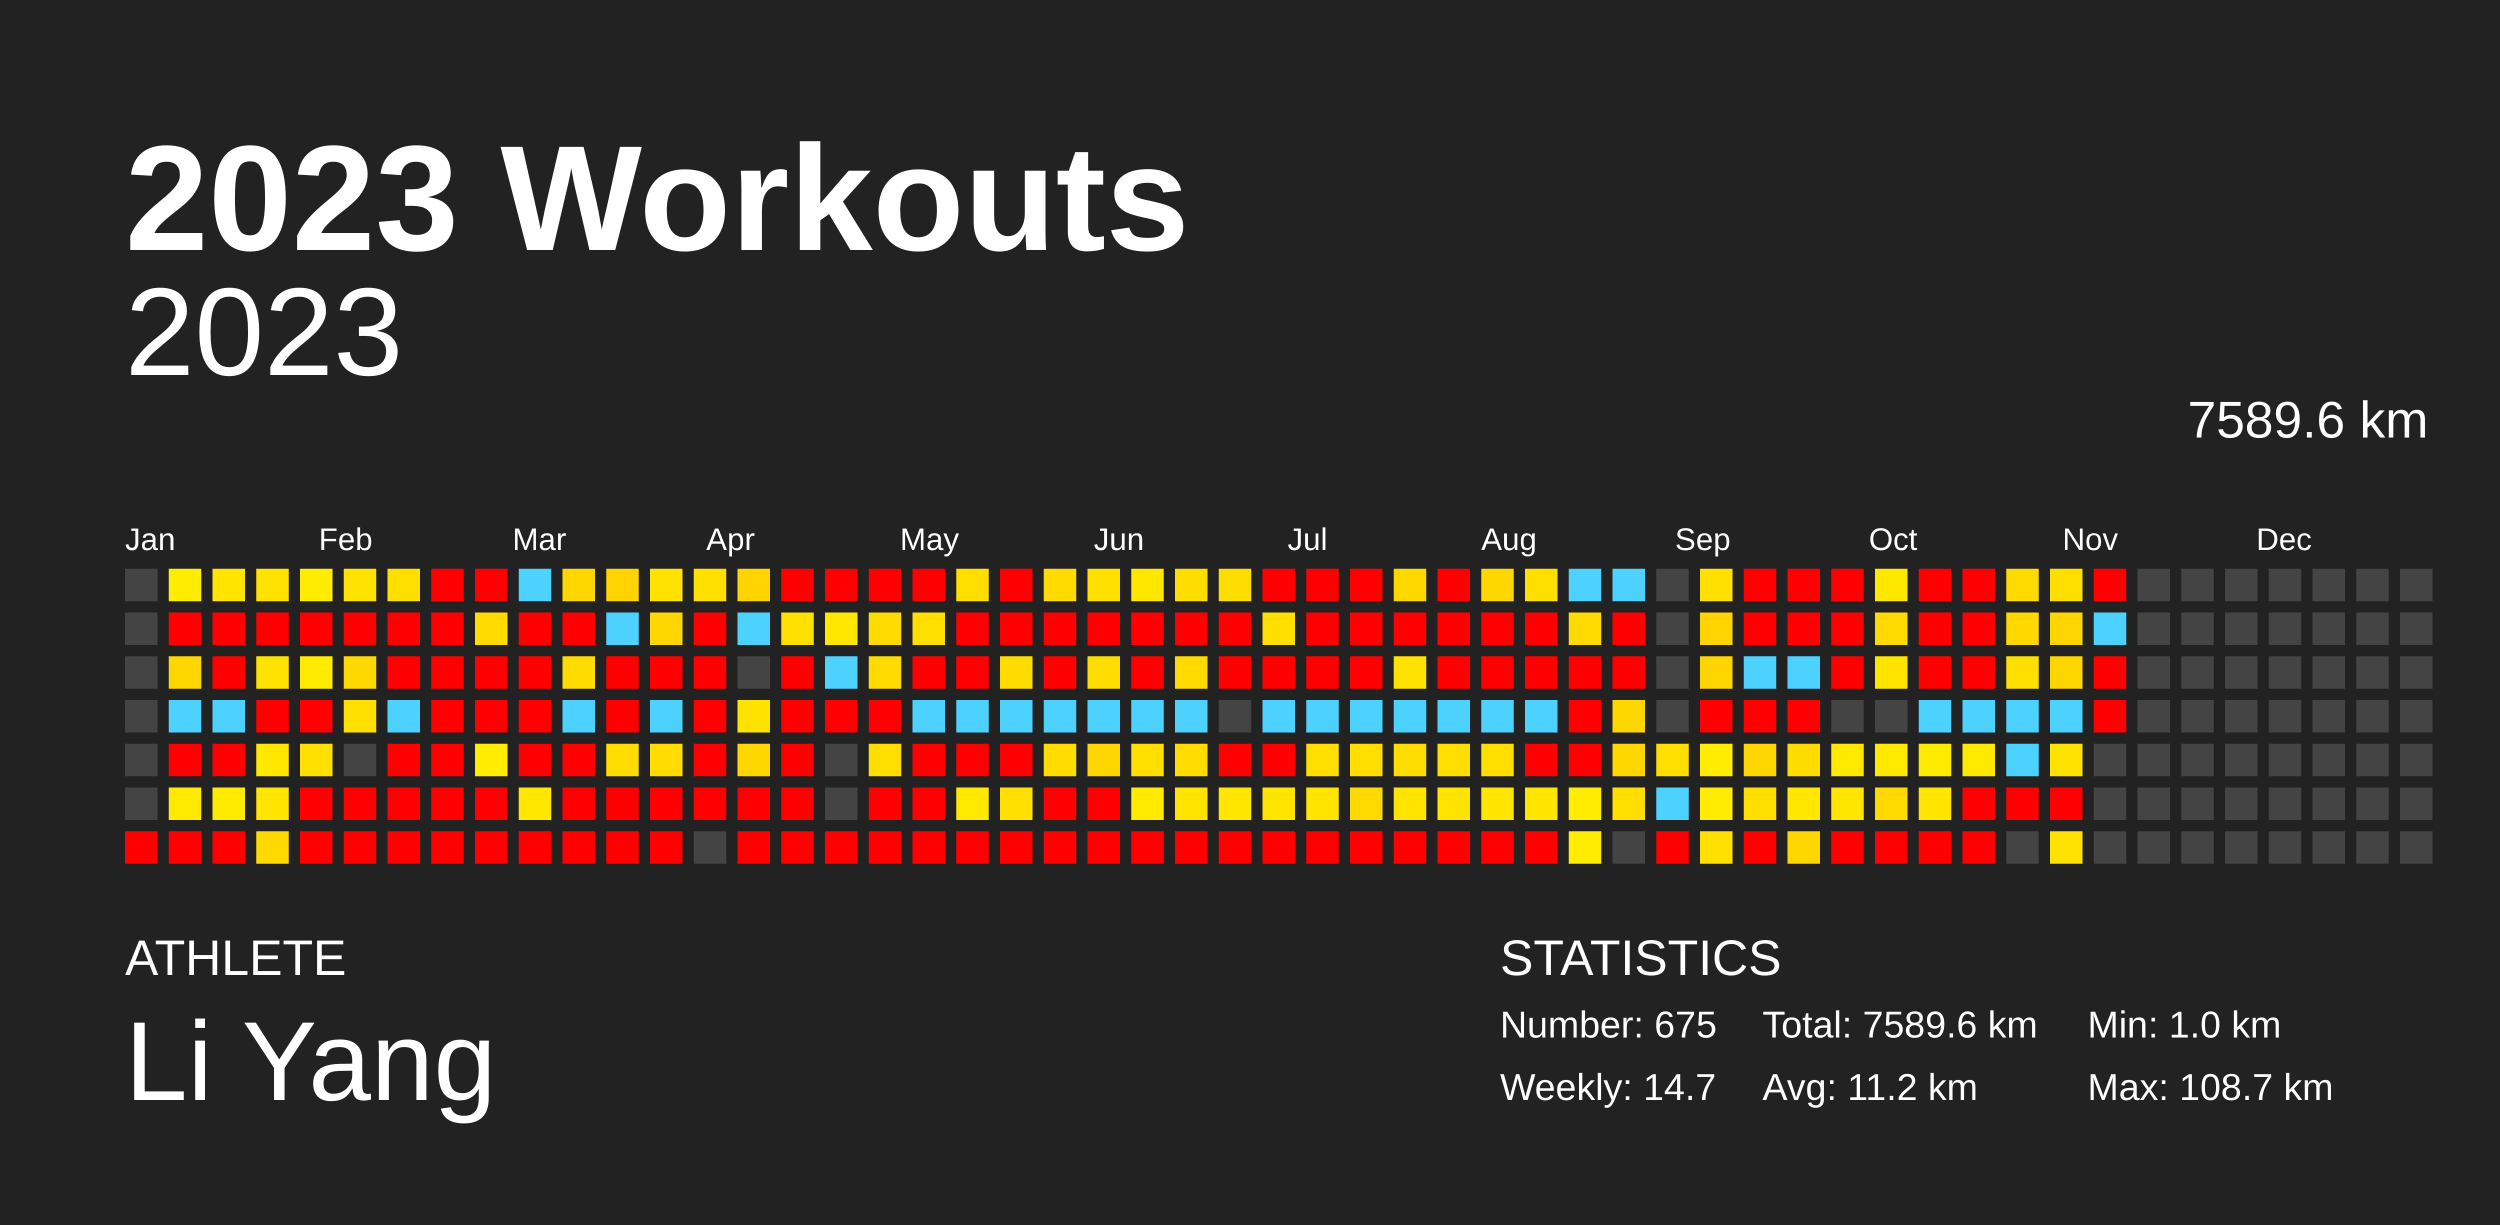
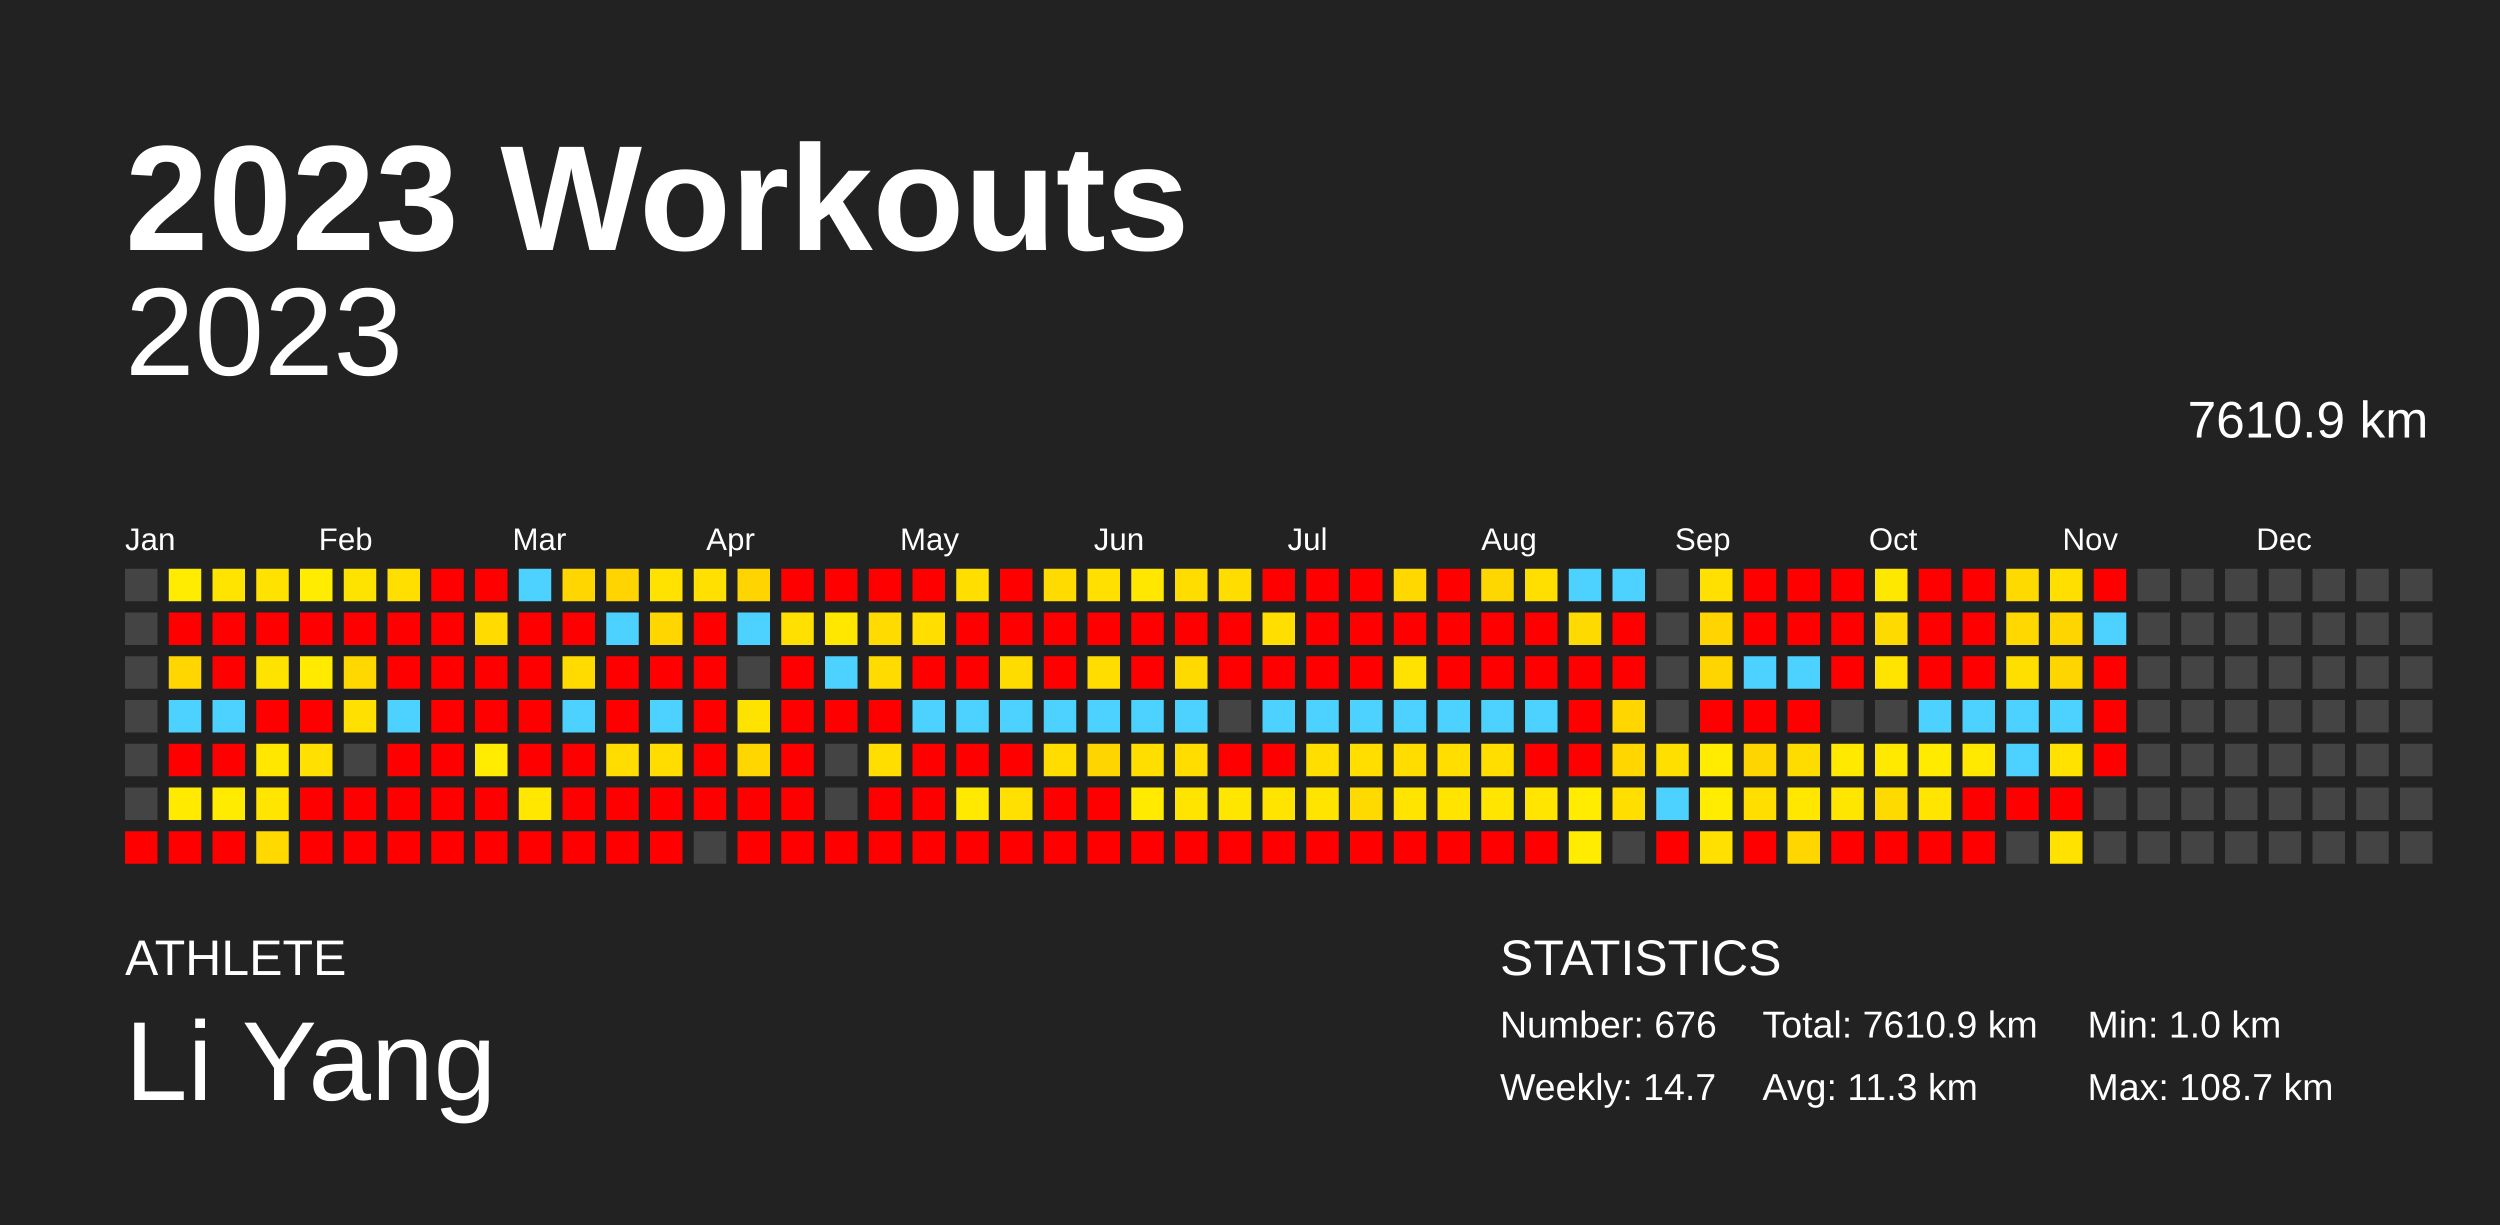
<svg xmlns="http://www.w3.org/2000/svg" baseProfile="full" height="98mm" version="1.1" viewBox="0,0,200,98" width="200mm">
  <defs />
  <rect fill="#222222" height="98" width="200" x="0" y="0" />
  <text fill="#FFFFFF" style="font-size:12px; font-family:Arial; font-weight:bold;" x="10" y="20">2023 Workouts</text>
  <text fill="#FFFFFF" style="font-size:4px; font-family:Arial" x="10" y="78">ATHLETE</text>
  <text fill="#FFFFFF" style="font-size:9px; font-family:Arial" x="10" y="88">Li Yang</text>
  <text fill="#FFFFFF" style="font-size:4px; font-family:Arial" x="120" y="78">STATISTICS</text>
-   <text fill="#FFFFFF" style="font-size:3px; font-family:Arial" x="120" y="83">Number: 675</text>
+   <text fill="#FFFFFF" style="font-size:3px; font-family:Arial" x="120" y="83">Number: 676</text>
  <text fill="#FFFFFF" style="font-size:3px; font-family:Arial" x="120" y="88">Weekly: 14.7</text>
-   <text fill="#FFFFFF" style="font-size:3px; font-family:Arial" x="141" y="83">Total: 7589.6 km</text>
-   <text fill="#FFFFFF" style="font-size:3px; font-family:Arial" x="141" y="88">Avg: 11.2 km</text>
+   <text fill="#FFFFFF" style="font-size:3px; font-family:Arial" x="141" y="83">Total: 7610.9 km</text>
+   <text fill="#FFFFFF" style="font-size:3px; font-family:Arial" x="141" y="88">Avg: 11.3 km</text>
  <text fill="#FFFFFF" style="font-size:3px; font-family:Arial" x="167" y="83">Min: 1.0 km</text>
  <text fill="#FFFFFF" style="font-size:3px; font-family:Arial" x="167" y="88">Max: 108.7 km</text>
  <text alignment-baseline="hanging" fill="#FFFFFF" style="font-size:10.0px; font-family:Arial;" x="10" y="30">2023</text>
-   <text alignment-baseline="hanging" fill="#FFFFFF" style="font-size:4.125px; font-family:Arial;" x="175" y="35">7589.6 km</text>
+   <text alignment-baseline="hanging" fill="#FFFFFF" style="font-size:4.125px; font-family:Arial;" x="175" y="35">7610.9 km</text>
  <text fill="#FFFFFF" style="font-size:2.5px; font-family:Arial" x="10.0" y="44">Jan</text>
  <text fill="#FFFFFF" style="font-size:2.5px; font-family:Arial" x="25.5" y="44">Feb</text>
  <text fill="#FFFFFF" style="font-size:2.5px; font-family:Arial" x="41.0" y="44">Mar</text>
  <text fill="#FFFFFF" style="font-size:2.5px; font-family:Arial" x="56.5" y="44">Apr</text>
  <text fill="#FFFFFF" style="font-size:2.5px; font-family:Arial" x="72.0" y="44">May</text>
  <text fill="#FFFFFF" style="font-size:2.5px; font-family:Arial" x="87.5" y="44">Jun</text>
  <text fill="#FFFFFF" style="font-size:2.5px; font-family:Arial" x="103.0" y="44">Jul</text>
  <text fill="#FFFFFF" style="font-size:2.5px; font-family:Arial" x="118.5" y="44">Aug</text>
  <text fill="#FFFFFF" style="font-size:2.5px; font-family:Arial" x="134.0" y="44">Sep</text>
  <text fill="#FFFFFF" style="font-size:2.5px; font-family:Arial" x="149.5" y="44">Oct</text>
  <text fill="#FFFFFF" style="font-size:2.5px; font-family:Arial" x="165.0" y="44">Nov</text>
  <text fill="#FFFFFF" style="font-size:2.5px; font-family:Arial" x="180.5" y="44">Dec</text>
  <rect fill="#444444" height="2.6" width="2.6" x="10.0" y="45.5" />
  <rect fill="#444444" height="2.6" width="2.6" x="10.0" y="49.0" />
  <rect fill="#444444" height="2.6" width="2.6" x="10.0" y="52.5" />
  <rect fill="#444444" height="2.6" width="2.6" x="10.0" y="56.0" />
  <rect fill="#444444" height="2.6" width="2.6" x="10.0" y="59.5" />
  <rect fill="#444444" height="2.6" width="2.6" x="10.0" y="63.0" />
  <rect fill="red" height="2.6" width="2.6" x="10.0" y="66.5" />
  <rect fill="#ffec00" height="2.6" width="2.6" x="13.5" y="45.5" />
  <rect fill="red" height="2.6" width="2.6" x="13.5" y="49.0" />
  <rect fill="#ffd600" height="2.6" width="2.6" x="13.5" y="52.5" />
  <rect fill="#4dd2ff" height="2.6" width="2.6" x="13.5" y="56.0" />
  <rect fill="red" height="2.6" width="2.6" x="13.5" y="59.5" />
  <rect fill="#ffea00" height="2.6" width="2.6" x="13.5" y="63.0" />
  <rect fill="red" height="2.6" width="2.6" x="13.5" y="66.5" />
  <rect fill="#ffe400" height="2.6" width="2.6" x="17.0" y="45.5" />
  <rect fill="red" height="2.6" width="2.6" x="17.0" y="49.0" />
  <rect fill="red" height="2.6" width="2.6" x="17.0" y="52.5" />
  <rect fill="#4dd2ff" height="2.6" width="2.6" x="17.0" y="56.0" />
  <rect fill="red" height="2.6" width="2.6" x="17.0" y="59.5" />
  <rect fill="#ffeb00" height="2.6" width="2.6" x="17.0" y="63.0" />
  <rect fill="red" height="2.6" width="2.6" x="17.0" y="66.5" />
  <rect fill="#ffe200" height="2.6" width="2.6" x="20.5" y="45.5" />
  <rect fill="red" height="2.6" width="2.6" x="20.5" y="49.0" />
  <rect fill="#ffe300" height="2.6" width="2.6" x="20.5" y="52.5" />
  <rect fill="red" height="2.6" width="2.6" x="20.5" y="56.0" />
  <rect fill="#ffe700" height="2.6" width="2.6" x="20.5" y="59.5" />
  <rect fill="#ffe500" height="2.6" width="2.6" x="20.5" y="63.0" />
  <rect fill="#ffd900" height="2.6" width="2.6" x="20.5" y="66.5" />
  <rect fill="#ffec00" height="2.6" width="2.6" x="24.0" y="45.5" />
  <rect fill="red" height="2.6" width="2.6" x="24.0" y="49.0" />
  <rect fill="#ffea00" height="2.6" width="2.6" x="24.0" y="52.5" />
  <rect fill="red" height="2.6" width="2.6" x="24.0" y="56.0" />
  <rect fill="#ffe000" height="2.6" width="2.6" x="24.0" y="59.5" />
  <rect fill="red" height="2.6" width="2.6" x="24.0" y="63.0" />
  <rect fill="red" height="2.6" width="2.6" x="24.0" y="66.5" />
  <rect fill="#ffe300" height="2.6" width="2.6" x="27.5" y="45.5" />
  <rect fill="red" height="2.6" width="2.6" x="27.5" y="49.0" />
  <rect fill="#ffd800" height="2.6" width="2.6" x="27.5" y="52.5" />
  <rect fill="#ffe000" height="2.6" width="2.6" x="27.5" y="56.0" />
  <rect fill="#444444" height="2.6" width="2.6" x="27.5" y="59.5" />
  <rect fill="red" height="2.6" width="2.6" x="27.5" y="63.0" />
  <rect fill="red" height="2.6" width="2.6" x="27.5" y="66.5" />
  <rect fill="#ffdf00" height="2.6" width="2.6" x="31.0" y="45.5" />
  <rect fill="red" height="2.6" width="2.6" x="31.0" y="49.0" />
  <rect fill="red" height="2.6" width="2.6" x="31.0" y="52.5" />
  <rect fill="#4dd2ff" height="2.6" width="2.6" x="31.0" y="56.0" />
  <rect fill="red" height="2.6" width="2.6" x="31.0" y="59.5" />
  <rect fill="red" height="2.6" width="2.6" x="31.0" y="63.0" />
  <rect fill="red" height="2.6" width="2.6" x="31.0" y="66.5" />
  <rect fill="red" height="2.6" width="2.6" x="34.5" y="45.5" />
  <rect fill="red" height="2.6" width="2.6" x="34.5" y="49.0" />
  <rect fill="red" height="2.6" width="2.6" x="34.5" y="52.5" />
  <rect fill="red" height="2.6" width="2.6" x="34.5" y="56.0" />
  <rect fill="red" height="2.6" width="2.6" x="34.5" y="59.5" />
  <rect fill="red" height="2.6" width="2.6" x="34.5" y="63.0" />
  <rect fill="red" height="2.6" width="2.6" x="34.5" y="66.5" />
  <rect fill="red" height="2.6" width="2.6" x="38.0" y="45.5" />
  <rect fill="#ffdb00" height="2.6" width="2.6" x="38.0" y="49.0" />
  <rect fill="red" height="2.6" width="2.6" x="38.0" y="52.5" />
  <rect fill="red" height="2.6" width="2.6" x="38.0" y="56.0" />
  <rect fill="#ffec00" height="2.6" width="2.6" x="38.0" y="59.5" />
  <rect fill="red" height="2.6" width="2.6" x="38.0" y="63.0" />
  <rect fill="red" height="2.6" width="2.6" x="38.0" y="66.5" />
  <rect fill="#4dd2ff" height="2.6" width="2.6" x="41.5" y="45.5" />
  <rect fill="red" height="2.6" width="2.6" x="41.5" y="49.0" />
  <rect fill="red" height="2.6" width="2.6" x="41.5" y="52.5" />
  <rect fill="red" height="2.6" width="2.6" x="41.5" y="56.0" />
  <rect fill="red" height="2.6" width="2.6" x="41.5" y="59.5" />
  <rect fill="#ffe700" height="2.6" width="2.6" x="41.5" y="63.0" />
  <rect fill="red" height="2.6" width="2.6" x="41.5" y="66.5" />
  <rect fill="#ffd600" height="2.6" width="2.6" x="45.0" y="45.5" />
  <rect fill="red" height="2.6" width="2.6" x="45.0" y="49.0" />
  <rect fill="#ffdb00" height="2.6" width="2.6" x="45.0" y="52.5" />
  <rect fill="#4dd2ff" height="2.6" width="2.6" x="45.0" y="56.0" />
  <rect fill="red" height="2.6" width="2.6" x="45.0" y="59.5" />
  <rect fill="red" height="2.6" width="2.6" x="45.0" y="63.0" />
  <rect fill="red" height="2.6" width="2.6" x="45.0" y="66.5" />
  <rect fill="#ffd400" height="2.6" width="2.6" x="48.5" y="45.5" />
  <rect fill="#4dd2ff" height="2.6" width="2.6" x="48.5" y="49.0" />
  <rect fill="red" height="2.6" width="2.6" x="48.5" y="52.5" />
  <rect fill="red" height="2.6" width="2.6" x="48.5" y="56.0" />
  <rect fill="#ffdd00" height="2.6" width="2.6" x="48.5" y="59.5" />
  <rect fill="red" height="2.6" width="2.6" x="48.5" y="63.0" />
  <rect fill="red" height="2.6" width="2.6" x="48.5" y="66.5" />
  <rect fill="#ffe200" height="2.6" width="2.6" x="52.0" y="45.5" />
  <rect fill="#ffd600" height="2.6" width="2.6" x="52.0" y="49.0" />
  <rect fill="red" height="2.6" width="2.6" x="52.0" y="52.5" />
  <rect fill="#4dd2ff" height="2.6" width="2.6" x="52.0" y="56.0" />
  <rect fill="#ffdd00" height="2.6" width="2.6" x="52.0" y="59.5" />
  <rect fill="red" height="2.6" width="2.6" x="52.0" y="63.0" />
  <rect fill="red" height="2.6" width="2.6" x="52.0" y="66.5" />
  <rect fill="#ffe000" height="2.6" width="2.6" x="55.5" y="45.5" />
  <rect fill="red" height="2.6" width="2.6" x="55.5" y="49.0" />
  <rect fill="red" height="2.6" width="2.6" x="55.5" y="52.5" />
  <rect fill="red" height="2.6" width="2.6" x="55.5" y="56.0" />
  <rect fill="red" height="2.6" width="2.6" x="55.5" y="59.5" />
  <rect fill="red" height="2.6" width="2.6" x="55.5" y="63.0" />
  <rect fill="#444444" height="2.6" width="2.6" x="55.5" y="66.5" />
  <rect fill="#ffd400" height="2.6" width="2.6" x="59.0" y="45.5" />
  <rect fill="#4dd2ff" height="2.6" width="2.6" x="59.0" y="49.0" />
  <rect fill="#444444" height="2.6" width="2.6" x="59.0" y="52.5" />
  <rect fill="#ffe300" height="2.6" width="2.6" x="59.0" y="56.0" />
  <rect fill="#ffd600" height="2.6" width="2.6" x="59.0" y="59.5" />
  <rect fill="red" height="2.6" width="2.6" x="59.0" y="63.0" />
  <rect fill="red" height="2.6" width="2.6" x="59.0" y="66.5" />
  <rect fill="red" height="2.6" width="2.6" x="62.5" y="45.5" />
  <rect fill="#ffe000" height="2.6" width="2.6" x="62.5" y="49.0" />
  <rect fill="red" height="2.6" width="2.6" x="62.5" y="52.5" />
  <rect fill="red" height="2.6" width="2.6" x="62.5" y="56.0" />
  <rect fill="red" height="2.6" width="2.6" x="62.5" y="59.5" />
  <rect fill="red" height="2.6" width="2.6" x="62.5" y="63.0" />
  <rect fill="red" height="2.6" width="2.6" x="62.5" y="66.5" />
  <rect fill="red" height="2.6" width="2.6" x="66.0" y="45.5" />
  <rect fill="#ffe700" height="2.6" width="2.6" x="66.0" y="49.0" />
  <rect fill="#4dd2ff" height="2.6" width="2.6" x="66.0" y="52.5" />
  <rect fill="red" height="2.6" width="2.6" x="66.0" y="56.0" />
  <rect fill="#444444" height="2.6" width="2.6" x="66.0" y="59.5" />
  <rect fill="#444444" height="2.6" width="2.6" x="66.0" y="63.0" />
  <rect fill="red" height="2.6" width="2.6" x="66.0" y="66.5" />
  <rect fill="red" height="2.6" width="2.6" x="69.5" y="45.5" />
  <rect fill="#ffdb00" height="2.6" width="2.6" x="69.5" y="49.0" />
  <rect fill="#ffdb00" height="2.6" width="2.6" x="69.5" y="52.5" />
  <rect fill="red" height="2.6" width="2.6" x="69.5" y="56.0" />
  <rect fill="#ffde00" height="2.6" width="2.6" x="69.5" y="59.5" />
  <rect fill="red" height="2.6" width="2.6" x="69.5" y="63.0" />
  <rect fill="red" height="2.6" width="2.6" x="69.5" y="66.5" />
  <rect fill="red" height="2.6" width="2.6" x="73.0" y="45.5" />
  <rect fill="#ffde00" height="2.6" width="2.6" x="73.0" y="49.0" />
  <rect fill="red" height="2.6" width="2.6" x="73.0" y="52.5" />
  <rect fill="#4dd2ff" height="2.6" width="2.6" x="73.0" y="56.0" />
  <rect fill="red" height="2.6" width="2.6" x="73.0" y="59.5" />
  <rect fill="red" height="2.6" width="2.6" x="73.0" y="63.0" />
  <rect fill="red" height="2.6" width="2.6" x="73.0" y="66.5" />
  <rect fill="#ffde00" height="2.6" width="2.6" x="76.5" y="45.5" />
  <rect fill="red" height="2.6" width="2.6" x="76.5" y="49.0" />
  <rect fill="red" height="2.6" width="2.6" x="76.5" y="52.5" />
  <rect fill="#4dd2ff" height="2.6" width="2.6" x="76.5" y="56.0" />
  <rect fill="red" height="2.6" width="2.6" x="76.5" y="59.5" />
  <rect fill="#ffe900" height="2.6" width="2.6" x="76.5" y="63.0" />
  <rect fill="red" height="2.6" width="2.6" x="76.5" y="66.5" />
  <rect fill="red" height="2.6" width="2.6" x="80.0" y="45.5" />
  <rect fill="red" height="2.6" width="2.6" x="80.0" y="49.0" />
  <rect fill="#ffdc00" height="2.6" width="2.6" x="80.0" y="52.5" />
  <rect fill="#4dd2ff" height="2.6" width="2.6" x="80.0" y="56.0" />
  <rect fill="red" height="2.6" width="2.6" x="80.0" y="59.5" />
  <rect fill="#ffe000" height="2.6" width="2.6" x="80.0" y="63.0" />
  <rect fill="red" height="2.6" width="2.6" x="80.0" y="66.5" />
  <rect fill="#ffdb00" height="2.6" width="2.6" x="83.5" y="45.5" />
  <rect fill="red" height="2.6" width="2.6" x="83.5" y="49.0" />
  <rect fill="red" height="2.6" width="2.6" x="83.5" y="52.5" />
  <rect fill="#4dd2ff" height="2.6" width="2.6" x="83.5" y="56.0" />
  <rect fill="#ffdd00" height="2.6" width="2.6" x="83.5" y="59.5" />
  <rect fill="red" height="2.6" width="2.6" x="83.5" y="63.0" />
  <rect fill="red" height="2.6" width="2.6" x="83.5" y="66.5" />
  <rect fill="#ffe000" height="2.6" width="2.6" x="87.0" y="45.5" />
  <rect fill="red" height="2.6" width="2.6" x="87.0" y="49.0" />
  <rect fill="#ffdd00" height="2.6" width="2.6" x="87.0" y="52.5" />
  <rect fill="#4dd2ff" height="2.6" width="2.6" x="87.0" y="56.0" />
  <rect fill="#ffd500" height="2.6" width="2.6" x="87.0" y="59.5" />
  <rect fill="red" height="2.6" width="2.6" x="87.0" y="63.0" />
  <rect fill="red" height="2.6" width="2.6" x="87.0" y="66.5" />
  <rect fill="#ffe700" height="2.6" width="2.6" x="90.5" y="45.5" />
  <rect fill="red" height="2.6" width="2.6" x="90.5" y="49.0" />
  <rect fill="red" height="2.6" width="2.6" x="90.5" y="52.5" />
  <rect fill="#4dd2ff" height="2.6" width="2.6" x="90.5" y="56.0" />
  <rect fill="#ffde00" height="2.6" width="2.6" x="90.5" y="59.5" />
  <rect fill="#ffea00" height="2.6" width="2.6" x="90.5" y="63.0" />
  <rect fill="red" height="2.6" width="2.6" x="90.5" y="66.5" />
  <rect fill="#ffdd00" height="2.6" width="2.6" x="94.0" y="45.5" />
  <rect fill="red" height="2.6" width="2.6" x="94.0" y="49.0" />
  <rect fill="#ffda00" height="2.6" width="2.6" x="94.0" y="52.5" />
  <rect fill="#4dd2ff" height="2.6" width="2.6" x="94.0" y="56.0" />
  <rect fill="#ffdd00" height="2.6" width="2.6" x="94.0" y="59.5" />
  <rect fill="#ffe400" height="2.6" width="2.6" x="94.0" y="63.0" />
  <rect fill="red" height="2.6" width="2.6" x="94.0" y="66.5" />
  <rect fill="#ffdd00" height="2.6" width="2.6" x="97.5" y="45.5" />
  <rect fill="red" height="2.6" width="2.6" x="97.5" y="49.0" />
  <rect fill="red" height="2.6" width="2.6" x="97.5" y="52.5" />
  <rect fill="#444444" height="2.6" width="2.6" x="97.5" y="56.0" />
  <rect fill="red" height="2.6" width="2.6" x="97.5" y="59.5" />
  <rect fill="#ffe600" height="2.6" width="2.6" x="97.5" y="63.0" />
  <rect fill="red" height="2.6" width="2.6" x="97.5" y="66.5" />
  <rect fill="red" height="2.6" width="2.6" x="101.0" y="45.5" />
  <rect fill="#ffde00" height="2.6" width="2.6" x="101.0" y="49.0" />
  <rect fill="red" height="2.6" width="2.6" x="101.0" y="52.5" />
  <rect fill="#4dd2ff" height="2.6" width="2.6" x="101.0" y="56.0" />
  <rect fill="red" height="2.6" width="2.6" x="101.0" y="59.5" />
  <rect fill="#ffe400" height="2.6" width="2.6" x="101.0" y="63.0" />
  <rect fill="red" height="2.6" width="2.6" x="101.0" y="66.5" />
  <rect fill="red" height="2.6" width="2.6" x="104.5" y="45.5" />
  <rect fill="red" height="2.6" width="2.6" x="104.5" y="49.0" />
  <rect fill="red" height="2.6" width="2.6" x="104.5" y="52.5" />
  <rect fill="#4dd2ff" height="2.6" width="2.6" x="104.5" y="56.0" />
  <rect fill="#ffde00" height="2.6" width="2.6" x="104.5" y="59.5" />
  <rect fill="#ffe400" height="2.6" width="2.6" x="104.5" y="63.0" />
  <rect fill="red" height="2.6" width="2.6" x="104.5" y="66.5" />
  <rect fill="red" height="2.6" width="2.6" x="108.0" y="45.5" />
  <rect fill="red" height="2.6" width="2.6" x="108.0" y="49.0" />
  <rect fill="red" height="2.6" width="2.6" x="108.0" y="52.5" />
  <rect fill="#4dd2ff" height="2.6" width="2.6" x="108.0" y="56.0" />
  <rect fill="#ffde00" height="2.6" width="2.6" x="108.0" y="59.5" />
  <rect fill="#ffda00" height="2.6" width="2.6" x="108.0" y="63.0" />
  <rect fill="red" height="2.6" width="2.6" x="108.0" y="66.5" />
  <rect fill="#ffd800" height="2.6" width="2.6" x="111.5" y="45.5" />
  <rect fill="red" height="2.6" width="2.6" x="111.5" y="49.0" />
  <rect fill="#ffe200" height="2.6" width="2.6" x="111.5" y="52.5" />
  <rect fill="#4dd2ff" height="2.6" width="2.6" x="111.5" y="56.0" />
  <rect fill="#ffdd00" height="2.6" width="2.6" x="111.5" y="59.5" />
  <rect fill="#ffe400" height="2.6" width="2.6" x="111.5" y="63.0" />
  <rect fill="red" height="2.6" width="2.6" x="111.5" y="66.5" />
  <rect fill="red" height="2.6" width="2.6" x="115.0" y="45.5" />
  <rect fill="red" height="2.6" width="2.6" x="115.0" y="49.0" />
  <rect fill="red" height="2.6" width="2.6" x="115.0" y="52.5" />
  <rect fill="#4dd2ff" height="2.6" width="2.6" x="115.0" y="56.0" />
  <rect fill="#ffde00" height="2.6" width="2.6" x="115.0" y="59.5" />
  <rect fill="#ffe400" height="2.6" width="2.6" x="115.0" y="63.0" />
  <rect fill="red" height="2.6" width="2.6" x="115.0" y="66.5" />
  <rect fill="#ffd700" height="2.6" width="2.6" x="118.5" y="45.5" />
  <rect fill="red" height="2.6" width="2.6" x="118.5" y="49.0" />
  <rect fill="red" height="2.6" width="2.6" x="118.5" y="52.5" />
  <rect fill="#4dd2ff" height="2.6" width="2.6" x="118.5" y="56.0" />
  <rect fill="#ffde00" height="2.6" width="2.6" x="118.5" y="59.5" />
  <rect fill="#ffe500" height="2.6" width="2.6" x="118.5" y="63.0" />
  <rect fill="red" height="2.6" width="2.6" x="118.5" y="66.5" />
  <rect fill="#ffdf00" height="2.6" width="2.6" x="122.0" y="45.5" />
  <rect fill="red" height="2.6" width="2.6" x="122.0" y="49.0" />
  <rect fill="red" height="2.6" width="2.6" x="122.0" y="52.5" />
  <rect fill="#4dd2ff" height="2.6" width="2.6" x="122.0" y="56.0" />
  <rect fill="red" height="2.6" width="2.6" x="122.0" y="59.5" />
  <rect fill="#ffe500" height="2.6" width="2.6" x="122.0" y="63.0" />
  <rect fill="red" height="2.6" width="2.6" x="122.0" y="66.5" />
  <rect fill="#4dd2ff" height="2.6" width="2.6" x="125.5" y="45.5" />
  <rect fill="#ffda00" height="2.6" width="2.6" x="125.5" y="49.0" />
  <rect fill="red" height="2.6" width="2.6" x="125.5" y="52.5" />
  <rect fill="red" height="2.6" width="2.6" x="125.5" y="56.0" />
  <rect fill="red" height="2.6" width="2.6" x="125.5" y="59.5" />
  <rect fill="#ffec00" height="2.6" width="2.6" x="125.5" y="63.0" />
  <rect fill="#ffec00" height="2.6" width="2.6" x="125.5" y="66.5" />
  <rect fill="#4dd2ff" height="2.6" width="2.6" x="129.0" y="45.5" />
  <rect fill="red" height="2.6" width="2.6" x="129.0" y="49.0" />
  <rect fill="red" height="2.6" width="2.6" x="129.0" y="52.5" />
  <rect fill="#ffd600" height="2.6" width="2.6" x="129.0" y="56.0" />
  <rect fill="#ffd600" height="2.6" width="2.6" x="129.0" y="59.5" />
  <rect fill="#ffde00" height="2.6" width="2.6" x="129.0" y="63.0" />
  <rect fill="#444444" height="2.6" width="2.6" x="129.0" y="66.5" />
  <rect fill="#444444" height="2.6" width="2.6" x="132.5" y="45.5" />
  <rect fill="#444444" height="2.6" width="2.6" x="132.5" y="49.0" />
  <rect fill="#444444" height="2.6" width="2.6" x="132.5" y="52.5" />
  <rect fill="#444444" height="2.6" width="2.6" x="132.5" y="56.0" />
  <rect fill="#ffdf00" height="2.6" width="2.6" x="132.5" y="59.5" />
  <rect fill="#4dd2ff" height="2.6" width="2.6" x="132.5" y="63.0" />
  <rect fill="red" height="2.6" width="2.6" x="132.5" y="66.5" />
  <rect fill="#ffe000" height="2.6" width="2.6" x="136.0" y="45.5" />
  <rect fill="#ffd400" height="2.6" width="2.6" x="136.0" y="49.0" />
  <rect fill="#ffd500" height="2.6" width="2.6" x="136.0" y="52.5" />
  <rect fill="red" height="2.6" width="2.6" x="136.0" y="56.0" />
  <rect fill="#ffec00" height="2.6" width="2.6" x="136.0" y="59.5" />
  <rect fill="#ffec00" height="2.6" width="2.6" x="136.0" y="63.0" />
  <rect fill="#ffe000" height="2.6" width="2.6" x="136.0" y="66.5" />
  <rect fill="red" height="2.6" width="2.6" x="139.5" y="45.5" />
  <rect fill="red" height="2.6" width="2.6" x="139.5" y="49.0" />
  <rect fill="#4dd2ff" height="2.6" width="2.6" x="139.5" y="52.5" />
  <rect fill="red" height="2.6" width="2.6" x="139.5" y="56.0" />
  <rect fill="#ffd500" height="2.6" width="2.6" x="139.5" y="59.5" />
  <rect fill="#ffde00" height="2.6" width="2.6" x="139.5" y="63.0" />
  <rect fill="red" height="2.6" width="2.6" x="139.5" y="66.5" />
  <rect fill="red" height="2.6" width="2.6" x="143.0" y="45.5" />
  <rect fill="red" height="2.6" width="2.6" x="143.0" y="49.0" />
  <rect fill="#4dd2ff" height="2.6" width="2.6" x="143.0" y="52.5" />
  <rect fill="red" height="2.6" width="2.6" x="143.0" y="56.0" />
  <rect fill="#ffdc00" height="2.6" width="2.6" x="143.0" y="59.5" />
  <rect fill="#ffe700" height="2.6" width="2.6" x="143.0" y="63.0" />
  <rect fill="#ffd600" height="2.6" width="2.6" x="143.0" y="66.5" />
  <rect fill="red" height="2.6" width="2.6" x="146.5" y="45.5" />
  <rect fill="red" height="2.6" width="2.6" x="146.5" y="49.0" />
  <rect fill="red" height="2.6" width="2.6" x="146.5" y="52.5" />
  <rect fill="#444444" height="2.6" width="2.6" x="146.5" y="56.0" />
  <rect fill="#ffe900" height="2.6" width="2.6" x="146.5" y="59.5" />
  <rect fill="#ffe600" height="2.6" width="2.6" x="146.5" y="63.0" />
  <rect fill="red" height="2.6" width="2.6" x="146.5" y="66.5" />
  <rect fill="#ffe800" height="2.6" width="2.6" x="150.0" y="45.5" />
  <rect fill="#ffda00" height="2.6" width="2.6" x="150.0" y="49.0" />
  <rect fill="#ffe400" height="2.6" width="2.6" x="150.0" y="52.5" />
  <rect fill="#444444" height="2.6" width="2.6" x="150.0" y="56.0" />
  <rect fill="#ffe900" height="2.6" width="2.6" x="150.0" y="59.5" />
  <rect fill="#ffda00" height="2.6" width="2.6" x="150.0" y="63.0" />
  <rect fill="red" height="2.6" width="2.6" x="150.0" y="66.5" />
  <rect fill="red" height="2.6" width="2.6" x="153.5" y="45.5" />
  <rect fill="red" height="2.6" width="2.6" x="153.5" y="49.0" />
  <rect fill="red" height="2.6" width="2.6" x="153.5" y="52.5" />
  <rect fill="#4dd2ff" height="2.6" width="2.6" x="153.5" y="56.0" />
  <rect fill="#ffeb00" height="2.6" width="2.6" x="153.5" y="59.5" />
  <rect fill="#ffe500" height="2.6" width="2.6" x="153.5" y="63.0" />
  <rect fill="red" height="2.6" width="2.6" x="153.5" y="66.5" />
  <rect fill="red" height="2.6" width="2.6" x="157.0" y="45.5" />
  <rect fill="red" height="2.6" width="2.6" x="157.0" y="49.0" />
  <rect fill="red" height="2.6" width="2.6" x="157.0" y="52.5" />
  <rect fill="#4dd2ff" height="2.6" width="2.6" x="157.0" y="56.0" />
  <rect fill="#ffe900" height="2.6" width="2.6" x="157.0" y="59.5" />
  <rect fill="red" height="2.6" width="2.6" x="157.0" y="63.0" />
  <rect fill="red" height="2.6" width="2.6" x="157.0" y="66.5" />
  <rect fill="#ffda00" height="2.6" width="2.6" x="160.5" y="45.5" />
  <rect fill="#ffd800" height="2.6" width="2.6" x="160.5" y="49.0" />
  <rect fill="#ffdf00" height="2.6" width="2.6" x="160.5" y="52.5" />
  <rect fill="#4dd2ff" height="2.6" width="2.6" x="160.5" y="56.0" />
  <rect fill="#4dd2ff" height="2.6" width="2.6" x="160.5" y="59.5" />
  <rect fill="red" height="2.6" width="2.6" x="160.5" y="63.0" />
  <rect fill="#444444" height="2.6" width="2.6" x="160.5" y="66.5" />
  <rect fill="#ffdf00" height="2.6" width="2.6" x="164.0" y="45.5" />
  <rect fill="#ffd500" height="2.6" width="2.6" x="164.0" y="49.0" />
  <rect fill="#ffd500" height="2.6" width="2.6" x="164.0" y="52.5" />
  <rect fill="#4dd2ff" height="2.6" width="2.6" x="164.0" y="56.0" />
  <rect fill="#ffe200" height="2.6" width="2.6" x="164.0" y="59.5" />
  <rect fill="red" height="2.6" width="2.6" x="164.0" y="63.0" />
  <rect fill="#ffe200" height="2.6" width="2.6" x="164.0" y="66.5" />
  <rect fill="red" height="2.6" width="2.6" x="167.5" y="45.5" />
  <rect fill="#4dd2ff" height="2.6" width="2.6" x="167.5" y="49.0" />
  <rect fill="red" height="2.6" width="2.6" x="167.5" y="52.5" />
  <rect fill="red" height="2.6" width="2.6" x="167.5" y="56.0" />
-   <rect fill="#444444" height="2.6" width="2.6" x="167.5" y="59.5" />
+   <rect fill="red" height="2.6" width="2.6" x="167.5" y="59.5" />
  <rect fill="#444444" height="2.6" width="2.6" x="167.5" y="63.0" />
  <rect fill="#444444" height="2.6" width="2.6" x="167.5" y="66.5" />
  <rect fill="#444444" height="2.6" width="2.6" x="171.0" y="45.5" />
  <rect fill="#444444" height="2.6" width="2.6" x="171.0" y="49.0" />
  <rect fill="#444444" height="2.6" width="2.6" x="171.0" y="52.5" />
  <rect fill="#444444" height="2.6" width="2.6" x="171.0" y="56.0" />
  <rect fill="#444444" height="2.6" width="2.6" x="171.0" y="59.5" />
  <rect fill="#444444" height="2.6" width="2.6" x="171.0" y="63.0" />
  <rect fill="#444444" height="2.6" width="2.6" x="171.0" y="66.5" />
  <rect fill="#444444" height="2.6" width="2.6" x="174.5" y="45.5" />
  <rect fill="#444444" height="2.6" width="2.6" x="174.5" y="49.0" />
  <rect fill="#444444" height="2.6" width="2.6" x="174.5" y="52.5" />
  <rect fill="#444444" height="2.6" width="2.6" x="174.5" y="56.0" />
  <rect fill="#444444" height="2.6" width="2.6" x="174.5" y="59.5" />
  <rect fill="#444444" height="2.6" width="2.6" x="174.5" y="63.0" />
  <rect fill="#444444" height="2.6" width="2.6" x="174.5" y="66.5" />
  <rect fill="#444444" height="2.6" width="2.6" x="178.0" y="45.5" />
  <rect fill="#444444" height="2.6" width="2.6" x="178.0" y="49.0" />
  <rect fill="#444444" height="2.6" width="2.6" x="178.0" y="52.5" />
  <rect fill="#444444" height="2.6" width="2.6" x="178.0" y="56.0" />
  <rect fill="#444444" height="2.6" width="2.6" x="178.0" y="59.5" />
  <rect fill="#444444" height="2.6" width="2.6" x="178.0" y="63.0" />
  <rect fill="#444444" height="2.6" width="2.6" x="178.0" y="66.5" />
  <rect fill="#444444" height="2.6" width="2.6" x="181.5" y="45.5" />
  <rect fill="#444444" height="2.6" width="2.6" x="181.5" y="49.0" />
  <rect fill="#444444" height="2.6" width="2.6" x="181.5" y="52.5" />
  <rect fill="#444444" height="2.6" width="2.6" x="181.5" y="56.0" />
  <rect fill="#444444" height="2.6" width="2.6" x="181.5" y="59.5" />
  <rect fill="#444444" height="2.6" width="2.6" x="181.5" y="63.0" />
  <rect fill="#444444" height="2.6" width="2.6" x="181.5" y="66.5" />
  <rect fill="#444444" height="2.6" width="2.6" x="185.0" y="45.5" />
  <rect fill="#444444" height="2.6" width="2.6" x="185.0" y="49.0" />
  <rect fill="#444444" height="2.6" width="2.6" x="185.0" y="52.5" />
  <rect fill="#444444" height="2.6" width="2.6" x="185.0" y="56.0" />
  <rect fill="#444444" height="2.6" width="2.6" x="185.0" y="59.5" />
  <rect fill="#444444" height="2.6" width="2.6" x="185.0" y="63.0" />
  <rect fill="#444444" height="2.6" width="2.6" x="185.0" y="66.5" />
  <rect fill="#444444" height="2.6" width="2.6" x="188.5" y="45.5" />
  <rect fill="#444444" height="2.6" width="2.6" x="188.5" y="49.0" />
  <rect fill="#444444" height="2.6" width="2.6" x="188.5" y="52.5" />
  <rect fill="#444444" height="2.6" width="2.6" x="188.5" y="56.0" />
  <rect fill="#444444" height="2.6" width="2.6" x="188.5" y="59.5" />
  <rect fill="#444444" height="2.6" width="2.6" x="188.5" y="63.0" />
  <rect fill="#444444" height="2.6" width="2.6" x="188.5" y="66.5" />
  <rect fill="#444444" height="2.6" width="2.6" x="192.0" y="45.5" />
  <rect fill="#444444" height="2.6" width="2.6" x="192.0" y="49.0" />
  <rect fill="#444444" height="2.6" width="2.6" x="192.0" y="52.5" />
  <rect fill="#444444" height="2.6" width="2.6" x="192.0" y="56.0" />
  <rect fill="#444444" height="2.6" width="2.6" x="192.0" y="59.5" />
  <rect fill="#444444" height="2.6" width="2.6" x="192.0" y="63.0" />
  <rect fill="#444444" height="2.6" width="2.6" x="192.0" y="66.5" />
</svg>
